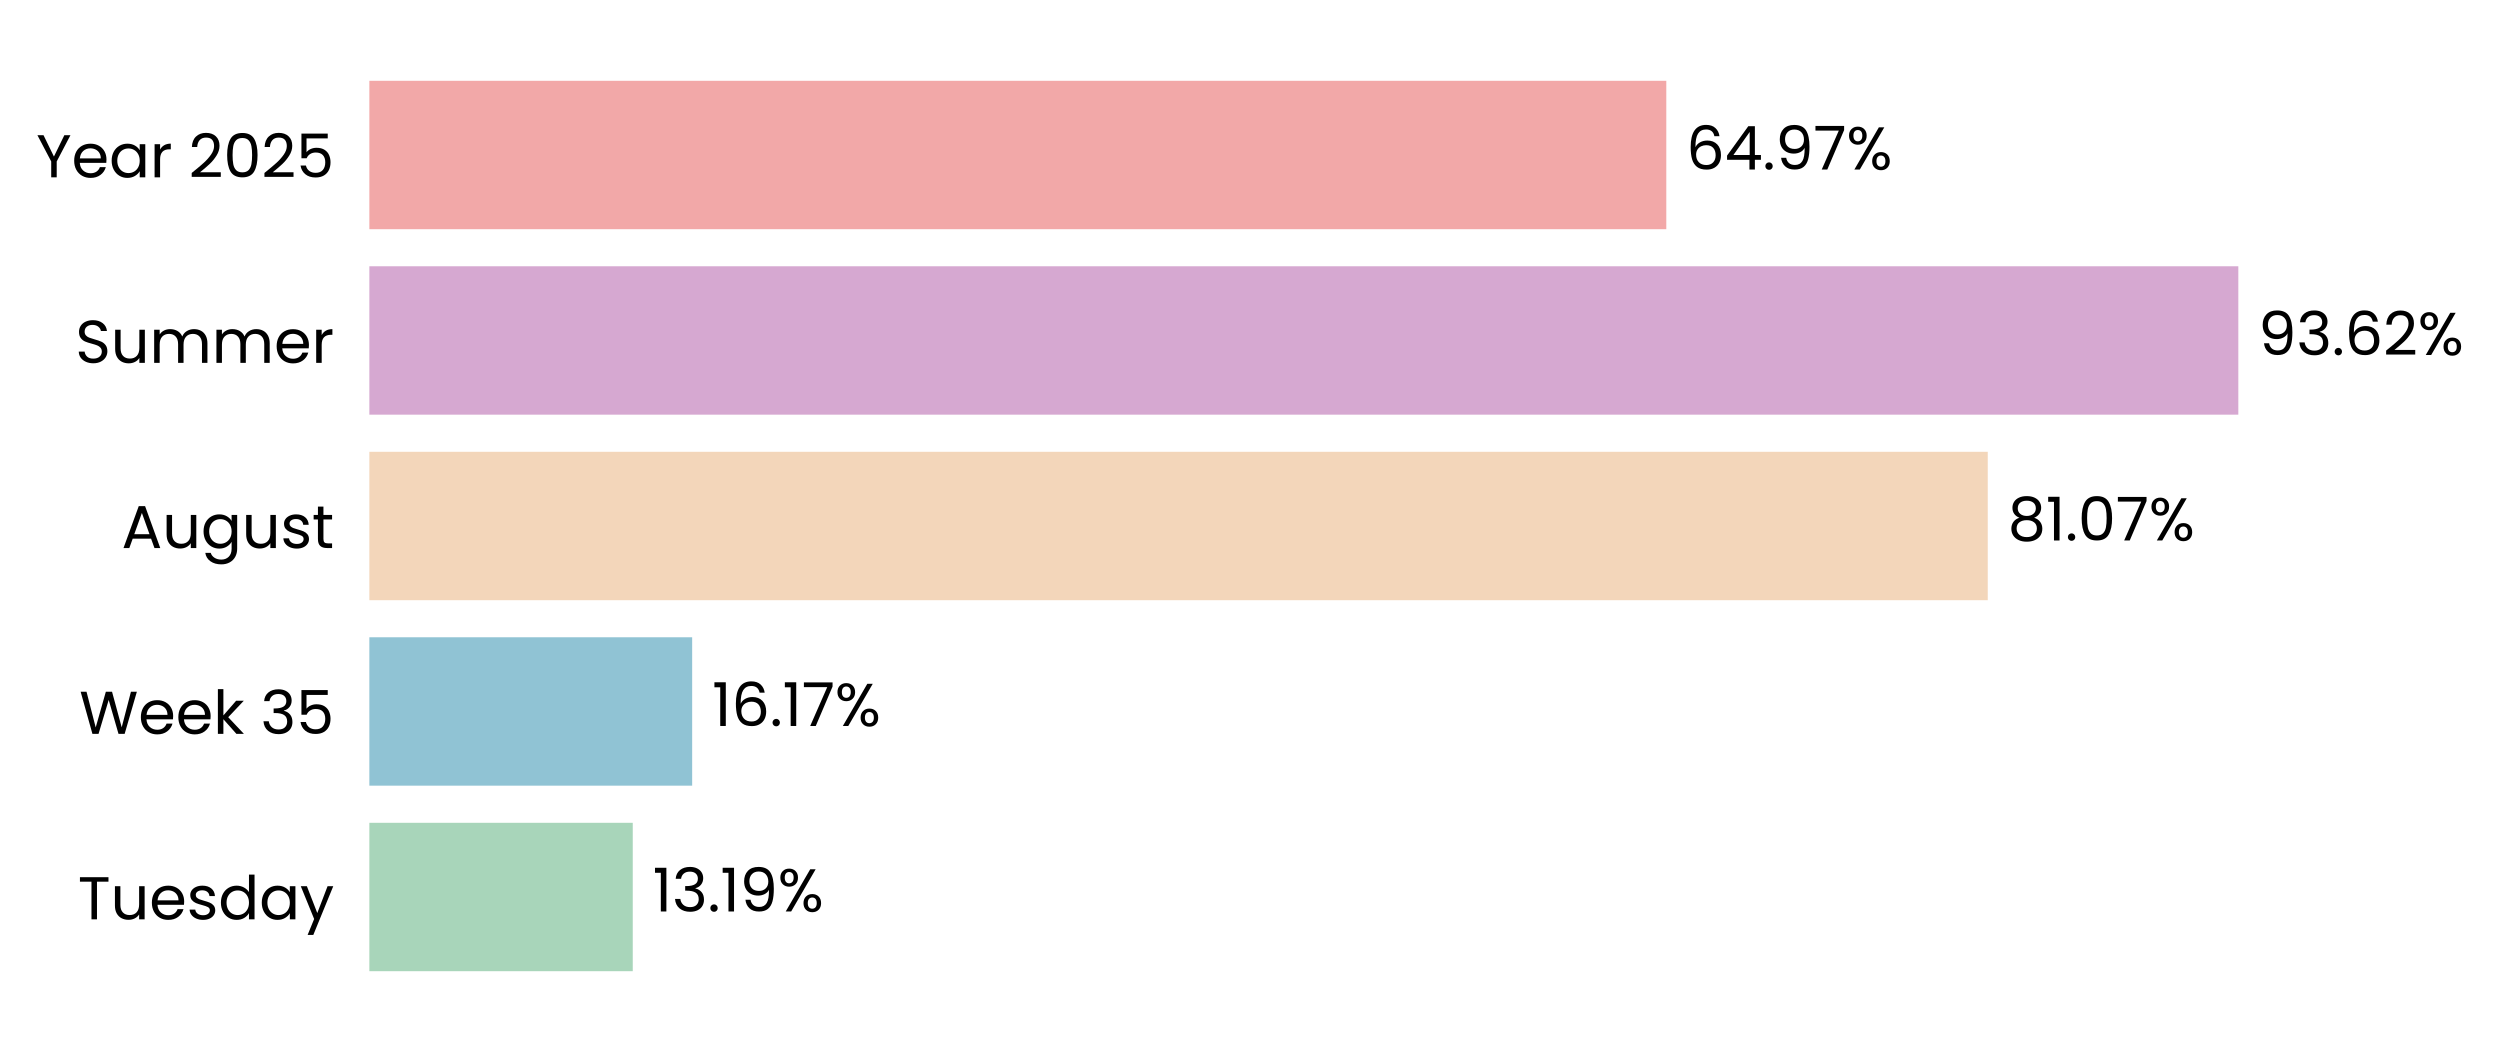
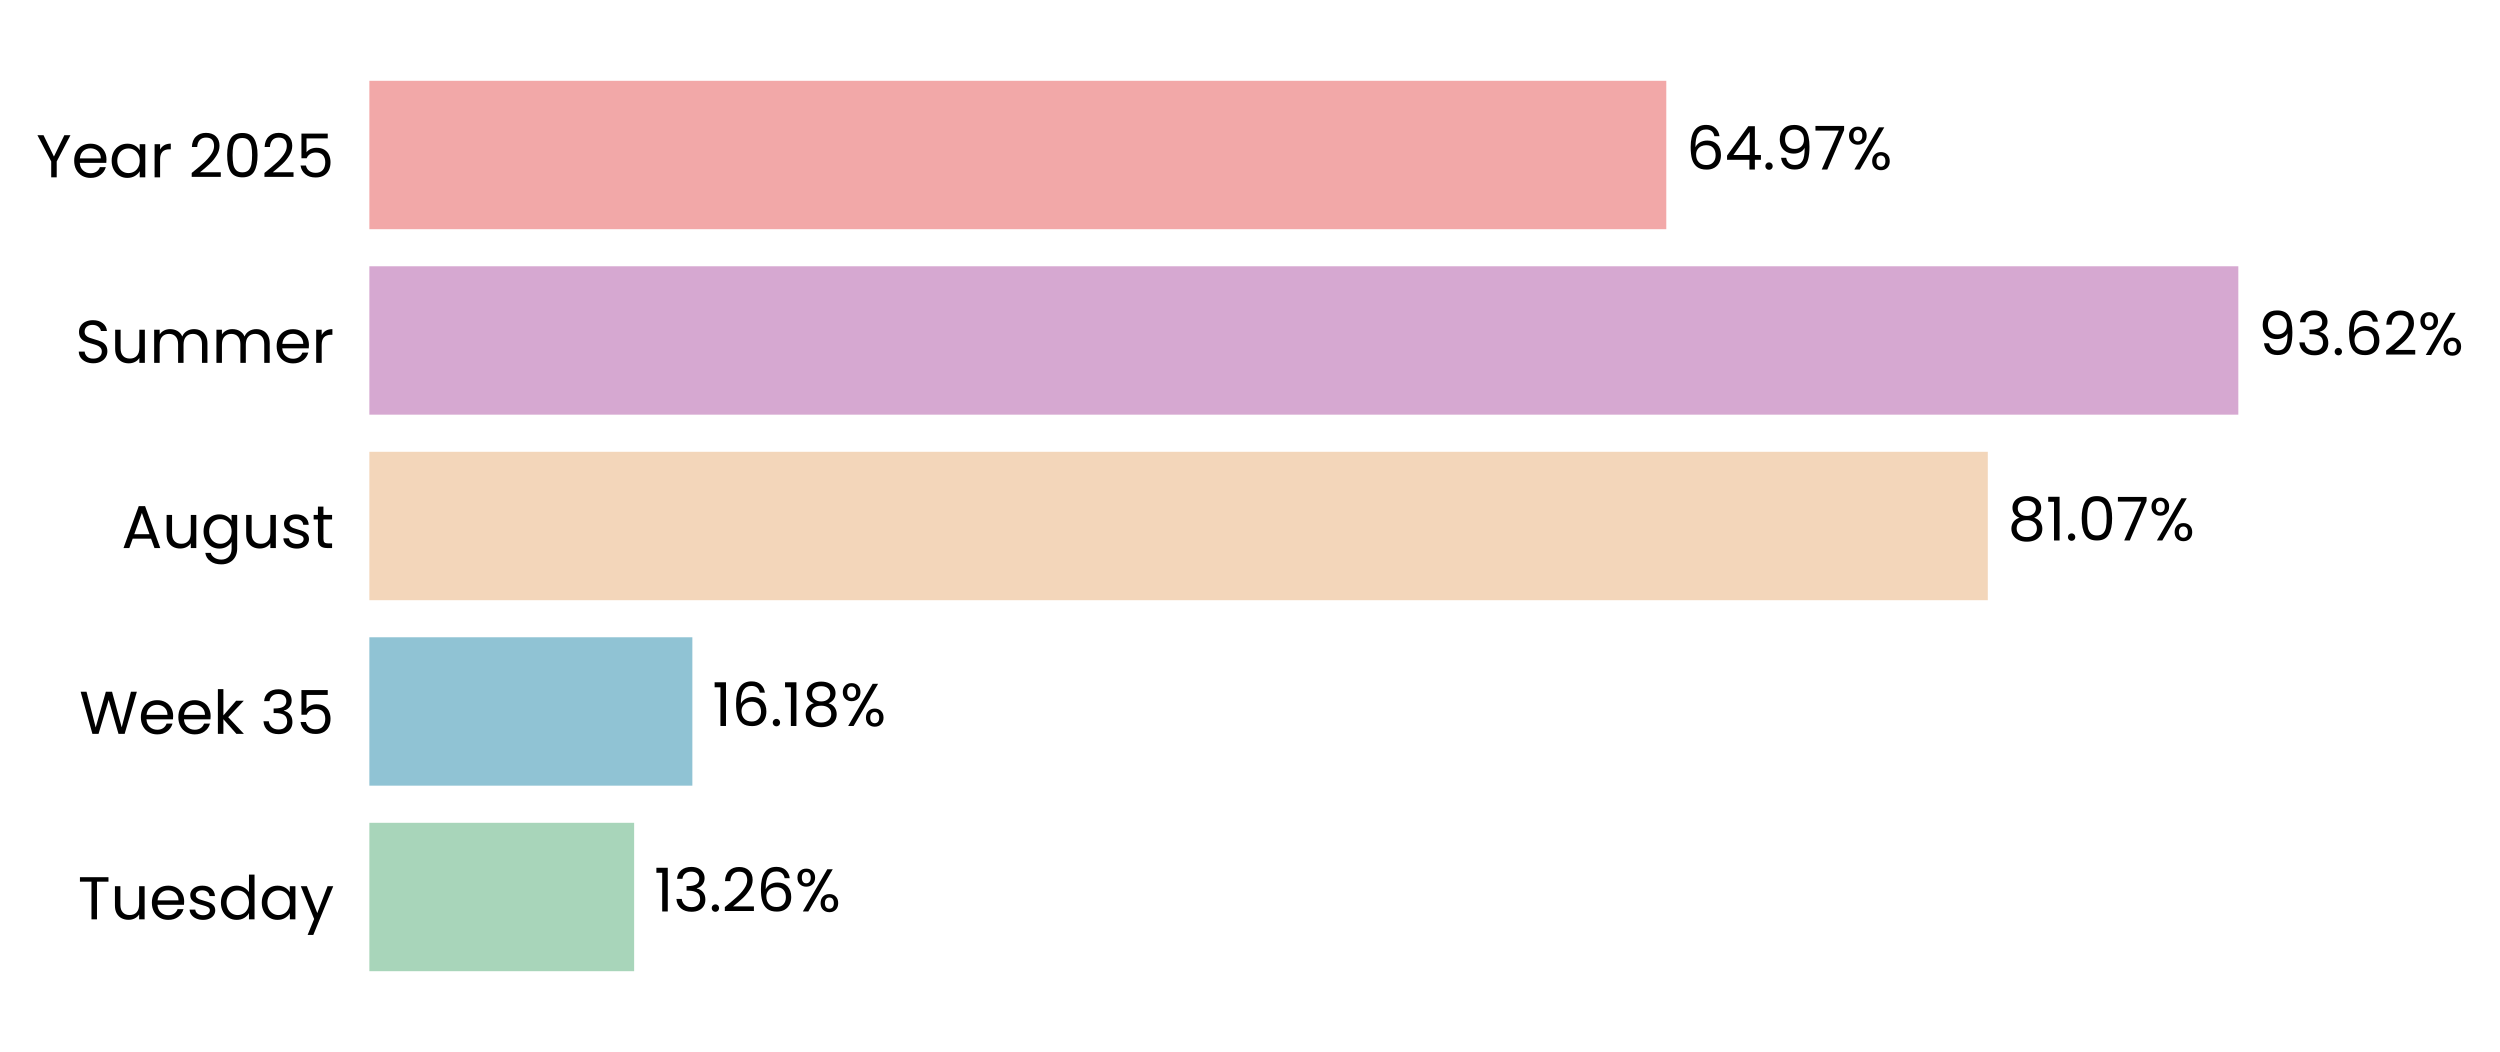
<svg xmlns="http://www.w3.org/2000/svg" xmlns:xlink="http://www.w3.org/1999/xlink" width="496.216pt" height="208.8pt" viewBox="0 0 496.216 208.8" version="1.1">
  <defs>
    <style type="text/css">*{stroke-linejoin: round; stroke-linecap: butt}</style>
  </defs>
  <g id="figure_1">
    <g id="patch_1">
      <path d="M 0 208.8  L 496.216 208.8  L 496.216 0  L 0 0  L 0 208.8  z " style="fill: none" />
    </g>
    <g id="axes_1">
      <g id="patch_2">
-         <path d="M 73.311 201.6  L 469.549 201.6  L 469.549 7.2  L 73.311 7.2  L 73.311 201.6  z " style="fill: none" />
+         <path d="M 73.311 201.6  L 469.546 201.6  L 469.546 7.2  L 73.311 7.2  L 73.311 201.6  z " style="fill: none" />
      </g>
      <g id="patch_3">
-         <path d="M 73.311 192.764  L 125.593 192.764  L 125.593 163.309  L 73.311 163.309  z " clip-path="url(#p2bd135197c)" style="fill: #a8d5ba" />
+         <path d="M 73.311 192.764  L 125.867 192.764  L 125.867 163.309  L 73.311 163.309  z " clip-path="url(#p59eb4315dd)" style="fill: #a8d5ba" />
      </g>
      <g id="patch_4">
-         <path d="M 73.311 155.945  L 137.385 155.945  L 137.385 126.491  L 73.311 126.491  z " clip-path="url(#p2bd135197c)" style="fill: #90c3d4" />
+         <path d="M 73.311 155.945  L 137.424 155.945  L 137.424 126.491  L 73.311 126.491  z " clip-path="url(#p59eb4315dd)" style="fill: #90c3d4" />
      </g>
      <g id="patch_5">
-         <path d="M 73.311 119.127  L 394.544 119.127  L 394.544 89.673  L 73.311 89.673  z " clip-path="url(#p2bd135197c)" style="fill: #f3d6ba" />
+         <path d="M 73.311 119.127  L 394.551 119.127  L 394.551 89.673  L 73.311 89.673  z " clip-path="url(#p59eb4315dd)" style="fill: #f3d6ba" />
      </g>
      <g id="patch_6">
-         <path d="M 73.311 82.309  L 444.276 82.309  L 444.276 52.855  L 73.311 52.855  z " clip-path="url(#p2bd135197c)" style="fill: #d6a8d1" />
+         <path d="M 73.311 82.309  L 444.276 82.309  L 444.276 52.855  L 73.311 52.855  z " clip-path="url(#p59eb4315dd)" style="fill: #d6a8d1" />
      </g>
      <g id="patch_7">
-         <path d="M 73.311 45.491  L 330.738 45.491  L 330.738 16.036  L 73.311 16.036  z " clip-path="url(#p2bd135197c)" style="fill: #f2a8a8" />
+         <path d="M 73.311 45.491  L 330.736 45.491  L 330.736 16.036  L 73.311 16.036  z " clip-path="url(#p59eb4315dd)" style="fill: #f2a8a8" />
      </g>
      <g id="matplotlib.axis_1">
        <g id="ytick_1">
          <g id="text_1">
            <g transform="translate(15.4575 182.4764) scale(0.12 -0.12)">
              <defs>
                <path id="Poppins-Regular-54" d="M 3238 4461  L 3238 3987  L 2022 3987  L 2022 0  L 1440 0  L 1440 3987  L 218 3987  L 218 4461  L 3238 4461  z " transform="scale(0.015625)" />
                <path id="Poppins-Regular-75" d="M 3603 3507  L 3603 0  L 3021 0  L 3021 518  Q 2854 250 2556 99  Q 2259 -51 1901 -51  Q 1491 -51 1164 118  Q 838 288 649 627  Q 461 966 461 1453  L 461 3507  L 1037 3507  L 1037 1530  Q 1037 1011 1299 732  Q 1562 454 2016 454  Q 2483 454 2752 742  Q 3021 1030 3021 1581  L 3021 3507  L 3603 3507  z " transform="scale(0.015625)" />
                <path id="Poppins-Regular-65" d="M 3693 1888  Q 3693 1722 3674 1536  L 870 1536  Q 902 1018 1225 726  Q 1549 435 2010 435  Q 2387 435 2640 611  Q 2893 787 2995 1082  L 3622 1082  Q 3482 576 3059 259  Q 2637 -58 2010 -58  Q 1510 -58 1116 166  Q 723 390 499 803  Q 275 1216 275 1760  Q 275 2304 492 2713  Q 710 3123 1104 3344  Q 1498 3565 2010 3565  Q 2509 3565 2893 3347  Q 3277 3130 3485 2749  Q 3693 2368 3693 1888  z M 3091 2010  Q 3091 2342 2944 2582  Q 2797 2822 2544 2947  Q 2291 3072 1984 3072  Q 1542 3072 1232 2790  Q 922 2509 877 2010  L 3091 2010  z " transform="scale(0.015625)" />
                <path id="Poppins-Regular-73" d="M 1734 -58  Q 1331 -58 1011 80  Q 691 218 505 464  Q 320 710 301 1030  L 902 1030  Q 928 768 1149 601  Q 1370 435 1728 435  Q 2061 435 2253 582  Q 2445 730 2445 954  Q 2445 1184 2240 1296  Q 2035 1408 1606 1517  Q 1216 1619 969 1724  Q 723 1830 547 2038  Q 371 2246 371 2586  Q 371 2854 531 3078  Q 691 3302 985 3433  Q 1280 3565 1658 3565  Q 2240 3565 2598 3270  Q 2957 2976 2982 2464  L 2400 2464  Q 2381 2739 2179 2905  Q 1978 3072 1638 3072  Q 1325 3072 1139 2937  Q 954 2803 954 2586  Q 954 2413 1066 2301  Q 1178 2189 1347 2121  Q 1517 2054 1818 1971  Q 2195 1869 2432 1769  Q 2669 1670 2838 1472  Q 3008 1274 3014 954  Q 3014 666 2854 435  Q 2694 205 2403 73  Q 2112 -58 1734 -58  z " transform="scale(0.015625)" />
                <path id="Poppins-Regular-64" d="M 275 1766  Q 275 2304 492 2710  Q 710 3117 1091 3341  Q 1472 3565 1946 3565  Q 2355 3565 2707 3376  Q 3059 3187 3245 2880  L 3245 4736  L 3834 4736  L 3834 0  L 3245 0  L 3245 659  Q 3072 346 2733 144  Q 2394 -58 1939 -58  Q 1472 -58 1091 172  Q 710 403 492 819  Q 275 1235 275 1766  z M 3245 1760  Q 3245 2157 3085 2451  Q 2925 2746 2653 2902  Q 2381 3059 2054 3059  Q 1728 3059 1459 2905  Q 1190 2752 1030 2457  Q 870 2163 870 1766  Q 870 1363 1030 1065  Q 1190 768 1459 611  Q 1728 454 2054 454  Q 2381 454 2653 611  Q 2925 768 3085 1065  Q 3245 1363 3245 1760  z " transform="scale(0.015625)" />
                <path id="Poppins-Regular-61" d="M 275 1766  Q 275 2304 492 2710  Q 710 3117 1091 3341  Q 1472 3565 1939 3565  Q 2400 3565 2739 3366  Q 3078 3168 3245 2867  L 3245 3507  L 3834 3507  L 3834 0  L 3245 0  L 3245 653  Q 3072 346 2729 144  Q 2387 -58 1933 -58  Q 1466 -58 1088 172  Q 710 403 492 819  Q 275 1235 275 1766  z M 3245 1760  Q 3245 2157 3085 2451  Q 2925 2746 2653 2902  Q 2381 3059 2054 3059  Q 1728 3059 1459 2905  Q 1190 2752 1030 2457  Q 870 2163 870 1766  Q 870 1363 1030 1065  Q 1190 768 1459 611  Q 1728 454 2054 454  Q 2381 454 2653 611  Q 2925 768 3085 1065  Q 3245 1363 3245 1760  z " transform="scale(0.015625)" />
                <path id="Poppins-Regular-79" d="M 3514 3507  L 1402 -1651  L 800 -1651  L 1491 38  L 77 3507  L 723 3507  L 1824 666  L 2912 3507  L 3514 3507  z " transform="scale(0.015625)" />
              </defs>
              <use xlink:href="#Poppins-Regular-54" />
              <use xlink:href="#Poppins-Regular-75" transform="translate(54.09999 0)" />
              <use xlink:href="#Poppins-Regular-65" transform="translate(118.1 0)" />
              <use xlink:href="#Poppins-Regular-73" transform="translate(180.1 0)" />
              <use xlink:href="#Poppins-Regular-64" transform="translate(232.3 0)" />
              <use xlink:href="#Poppins-Regular-61" transform="translate(299.8999 0)" />
              <use xlink:href="#Poppins-Regular-79" transform="translate(367.4999 0)" />
            </g>
          </g>
        </g>
        <g id="ytick_2">
          <g id="text_2">
            <g transform="translate(15.73125 145.6582) scale(0.12 -0.12)">
              <defs>
                <path id="Poppins-Regular-57" d="M 6099 4461  L 4806 0  L 4154 0  L 3117 3590  L 2042 0  L 1395 -6  L 147 4461  L 768 4461  L 1741 678  L 2816 4461  L 3469 4461  L 4493 691  L 5472 4461  L 6099 4461  z " transform="scale(0.015625)" />
                <path id="Poppins-Regular-6b" d="M 2451 0  L 1075 1549  L 1075 0  L 493 0  L 493 4736  L 1075 4736  L 1075 1952  L 2426 3507  L 3238 3507  L 1587 1760  L 3245 0  L 2451 0  z " transform="scale(0.015625)" />
                <path id="Poppins-Regular-20" transform="scale(0.015625)" />
                <path id="Poppins-Regular-33" d="M 384 3462  Q 429 4051 838 4384  Q 1248 4717 1901 4717  Q 2336 4717 2653 4560  Q 2970 4403 3133 4134  Q 3296 3866 3296 3526  Q 3296 3130 3069 2842  Q 2842 2554 2477 2470  L 2477 2438  Q 2893 2336 3136 2035  Q 3379 1734 3379 1248  Q 3379 883 3212 592  Q 3046 301 2713 134  Q 2381 -32 1914 -32  Q 1235 -32 800 323  Q 365 678 314 1331  L 877 1331  Q 922 947 1190 704  Q 1459 461 1907 461  Q 2355 461 2588 694  Q 2822 928 2822 1299  Q 2822 1779 2502 1990  Q 2182 2202 1536 2202  L 1389 2202  L 1389 2688  L 1542 2688  Q 2131 2694 2432 2883  Q 2733 3072 2733 3469  Q 2733 3808 2512 4013  Q 2291 4218 1882 4218  Q 1485 4218 1241 4013  Q 998 3808 954 3462  L 384 3462  z " transform="scale(0.015625)" />
                <path id="Poppins-Regular-35" d="M 3347 4122  L 1101 4122  L 1101 2662  Q 1248 2867 1536 2998  Q 1824 3130 2157 3130  Q 2688 3130 3021 2909  Q 3354 2688 3498 2339  Q 3642 1990 3642 1600  Q 3642 1139 3469 774  Q 3296 410 2941 198  Q 2586 -13 2061 -13  Q 1389 -13 973 332  Q 557 678 467 1254  L 1037 1254  Q 1120 890 1389 685  Q 1658 480 2067 480  Q 2573 480 2829 784  Q 3085 1088 3085 1587  Q 3085 2086 2829 2358  Q 2573 2630 2074 2630  Q 1734 2630 1481 2467  Q 1229 2304 1114 2022  L 563 2022  L 563 4634  L 3347 4634  L 3347 4122  z " transform="scale(0.015625)" />
              </defs>
              <use xlink:href="#Poppins-Regular-57" />
              <use xlink:href="#Poppins-Regular-65" transform="translate(97.59999 0)" />
              <use xlink:href="#Poppins-Regular-65" transform="translate(159.6 0)" />
              <use xlink:href="#Poppins-Regular-6b" transform="translate(221.6 0)" />
              <use xlink:href="#Poppins-Regular-20" transform="translate(273.0999 0)" />
              <use xlink:href="#Poppins-Regular-33" transform="translate(299.7999 0)" />
              <use xlink:href="#Poppins-Regular-35" transform="translate(358.6999 0)" />
            </g>
          </g>
        </g>
        <g id="ytick_3">
          <g id="text_3">
            <g transform="translate(24.11812 108.78) scale(0.12 -0.12)">
              <defs>
                <path id="Poppins-Regular-41" d="M 3130 992  L 1184 992  L 826 0  L 211 0  L 1824 4435  L 2496 4435  L 4102 0  L 3488 0  L 3130 992  z M 2963 1466  L 2157 3718  L 1350 1466  L 2963 1466  z " transform="scale(0.015625)" />
                <path id="Poppins-Regular-67" d="M 1939 3565  Q 2394 3565 2736 3366  Q 3078 3168 3245 2867  L 3245 3507  L 3834 3507  L 3834 -77  Q 3834 -557 3629 -931  Q 3424 -1306 3043 -1517  Q 2662 -1728 2157 -1728  Q 1466 -1728 1005 -1401  Q 544 -1075 461 -512  L 1037 -512  Q 1133 -832 1433 -1027  Q 1734 -1222 2157 -1222  Q 2637 -1222 2941 -921  Q 3245 -621 3245 -77  L 3245 659  Q 3072 352 2733 147  Q 2394 -58 1939 -58  Q 1472 -58 1091 172  Q 710 403 492 819  Q 275 1235 275 1766  Q 275 2304 492 2710  Q 710 3117 1091 3341  Q 1472 3565 1939 3565  z M 3245 1760  Q 3245 2157 3085 2451  Q 2925 2746 2653 2902  Q 2381 3059 2054 3059  Q 1728 3059 1459 2905  Q 1190 2752 1030 2457  Q 870 2163 870 1766  Q 870 1363 1030 1065  Q 1190 768 1459 611  Q 1728 454 2054 454  Q 2381 454 2653 611  Q 2925 768 3085 1065  Q 3245 1363 3245 1760  z " transform="scale(0.015625)" />
                <path id="Poppins-Regular-74" d="M 1203 3027  L 1203 960  Q 1203 704 1312 598  Q 1421 493 1690 493  L 2118 493  L 2118 0  L 1594 0  Q 1107 0 864 224  Q 621 448 621 960  L 621 3027  L 166 3027  L 166 3507  L 621 3507  L 621 4390  L 1203 4390  L 1203 3507  L 2118 3507  L 2118 3027  L 1203 3027  z " transform="scale(0.015625)" />
              </defs>
              <use xlink:href="#Poppins-Regular-41" />
              <use xlink:href="#Poppins-Regular-75" transform="translate(67.39999 0)" />
              <use xlink:href="#Poppins-Regular-67" transform="translate(131.4 0)" />
              <use xlink:href="#Poppins-Regular-75" transform="translate(199 0)" />
              <use xlink:href="#Poppins-Regular-73" transform="translate(263 0)" />
              <use xlink:href="#Poppins-Regular-74" transform="translate(315.2 0)" />
            </g>
          </g>
        </g>
        <g id="ytick_4">
          <g id="text_4">
            <g transform="translate(14.95125 72.02182) scale(0.12 -0.12)">
              <defs>
                <path id="Poppins-Regular-53" d="M 1907 -45  Q 1466 -45 1117 112  Q 768 269 569 547  Q 371 826 365 1190  L 986 1190  Q 1018 877 1245 662  Q 1472 448 1907 448  Q 2323 448 2563 656  Q 2803 864 2803 1190  Q 2803 1446 2662 1606  Q 2522 1766 2310 1849  Q 2099 1933 1741 2029  Q 1299 2144 1033 2259  Q 768 2374 579 2620  Q 390 2867 390 3283  Q 390 3648 576 3929  Q 762 4211 1098 4364  Q 1434 4518 1869 4518  Q 2496 4518 2896 4204  Q 3296 3891 3347 3373  L 2707 3373  Q 2675 3629 2438 3824  Q 2202 4019 1811 4019  Q 1446 4019 1216 3830  Q 986 3642 986 3302  Q 986 3059 1123 2905  Q 1261 2752 1462 2672  Q 1664 2592 2029 2490  Q 2470 2368 2739 2249  Q 3008 2131 3200 1884  Q 3392 1638 3392 1216  Q 3392 890 3219 602  Q 3046 314 2707 134  Q 2368 -45 1907 -45  z " transform="scale(0.015625)" />
                <path id="Poppins-Regular-6d" d="M 4710 3571  Q 5120 3571 5440 3401  Q 5760 3232 5945 2893  Q 6131 2554 6131 2067  L 6131 0  L 5555 0  L 5555 1984  Q 5555 2509 5296 2787  Q 5037 3066 4595 3066  Q 4141 3066 3872 2774  Q 3603 2483 3603 1933  L 3603 0  L 3027 0  L 3027 1984  Q 3027 2509 2768 2787  Q 2509 3066 2067 3066  Q 1613 3066 1344 2774  Q 1075 2483 1075 1933  L 1075 0  L 493 0  L 493 3507  L 1075 3507  L 1075 3002  Q 1248 3277 1539 3424  Q 1830 3571 2182 3571  Q 2624 3571 2963 3372  Q 3302 3174 3469 2790  Q 3616 3162 3955 3366  Q 4294 3571 4710 3571  z " transform="scale(0.015625)" />
                <path id="Poppins-Regular-72" d="M 1075 2938  Q 1229 3238 1513 3404  Q 1798 3571 2208 3571  L 2208 2970  L 2054 2970  Q 1075 2970 1075 1907  L 1075 0  L 493 0  L 493 3507  L 1075 3507  L 1075 2938  z " transform="scale(0.015625)" />
              </defs>
              <use xlink:href="#Poppins-Regular-53" />
              <use xlink:href="#Poppins-Regular-75" transform="translate(58.7 0)" />
              <use xlink:href="#Poppins-Regular-6d" transform="translate(122.7 0)" />
              <use xlink:href="#Poppins-Regular-6d" transform="translate(225.7 0)" />
              <use xlink:href="#Poppins-Regular-65" transform="translate(328.7 0)" />
              <use xlink:href="#Poppins-Regular-72" transform="translate(390.6999 0)" />
            </g>
          </g>
        </g>
        <g id="ytick_5">
          <g id="text_5">
            <g transform="translate(7.2 35.20364) scale(0.12 -0.12)">
              <defs>
                <path id="Poppins-Regular-59" d="M 3616 4461  L 2163 1683  L 2163 0  L 1581 0  L 1581 1683  L 122 4461  L 768 4461  L 1869 2202  L 2970 4461  L 3616 4461  z " transform="scale(0.015625)" />
                <path id="Poppins-Regular-32" d="M 326 467  Q 1139 1120 1600 1539  Q 2061 1958 2377 2416  Q 2694 2874 2694 3315  Q 2694 3731 2492 3971  Q 2291 4211 1843 4211  Q 1408 4211 1168 3939  Q 928 3667 909 3213  L 346 3213  Q 371 3930 780 4320  Q 1190 4710 1837 4710  Q 2496 4710 2883 4345  Q 3270 3981 3270 3341  Q 3270 2810 2953 2307  Q 2637 1805 2233 1424  Q 1830 1043 1203 538  L 3405 538  L 3405 51  L 326 51  L 326 467  z " transform="scale(0.015625)" />
                <path id="Poppins-Regular-30" d="M 397 2362  Q 397 3462 755 4080  Q 1114 4698 2010 4698  Q 2899 4698 3257 4080  Q 3616 3462 3616 2362  Q 3616 1242 3257 621  Q 2899 0 2010 0  Q 1114 0 755 621  Q 397 1242 397 2362  z M 3040 2362  Q 3040 2918 2966 3305  Q 2893 3693 2665 3929  Q 2438 4166 2010 4166  Q 1574 4166 1347 3929  Q 1120 3693 1046 3305  Q 973 2918 973 2362  Q 973 1786 1046 1395  Q 1120 1005 1347 768  Q 1574 531 2010 531  Q 2438 531 2665 768  Q 2893 1005 2966 1395  Q 3040 1786 3040 2362  z " transform="scale(0.015625)" />
              </defs>
              <use xlink:href="#Poppins-Regular-59" />
              <use xlink:href="#Poppins-Regular-65" transform="translate(58.39999 0)" />
              <use xlink:href="#Poppins-Regular-61" transform="translate(120.4 0)" />
              <use xlink:href="#Poppins-Regular-72" transform="translate(188 0)" />
              <use xlink:href="#Poppins-Regular-20" transform="translate(225.3 0)" />
              <use xlink:href="#Poppins-Regular-32" transform="translate(252 0)" />
              <use xlink:href="#Poppins-Regular-30" transform="translate(309.4999 0)" />
              <use xlink:href="#Poppins-Regular-32" transform="translate(372.2999 0)" />
              <use xlink:href="#Poppins-Regular-35" transform="translate(429.7999 0)" />
            </g>
          </g>
        </g>
      </g>
      <g id="text_6">
-         <g transform="translate(129.555 180.9164) scale(0.12 -0.12)">
+         <g transform="translate(129.8297 180.9164) scale(0.12 -0.12)">
          <defs>
            <path id="Poppins-Regular-31" d="M 243 4096  L 243 4627  L 1446 4627  L 1446 0  L 858 0  L 858 4096  L 243 4096  z " transform="scale(0.015625)" />
            <path id="Poppins-Regular-2e" d="M 678 -38  Q 512 -38 397 77  Q 282 192 282 358  Q 282 525 397 640  Q 512 755 678 755  Q 838 755 950 640  Q 1062 525 1062 358  Q 1062 192 950 77  Q 838 -38 678 -38  z " transform="scale(0.015625)" />
-             <path id="Poppins-Regular-39" d="M 1146 1242  Q 1210 877 1443 678  Q 1677 480 2074 480  Q 2605 480 2857 896  Q 3110 1312 3098 2298  Q 2963 2010 2649 1846  Q 2336 1683 1952 1683  Q 1523 1683 1187 1859  Q 851 2035 659 2374  Q 467 2714 467 3194  Q 467 3878 864 4297  Q 1261 4717 1990 4717  Q 2886 4717 3248 4134  Q 3610 3552 3610 2400  Q 3610 1594 3466 1069  Q 3322 544 2979 269  Q 2637 -6 2042 -6  Q 1389 -6 1024 346  Q 659 698 608 1242  L 1146 1242  z M 2048 2176  Q 2477 2176 2752 2441  Q 3027 2707 3027 3162  Q 3027 3642 2758 3936  Q 2490 4230 2003 4230  Q 1555 4230 1289 3948  Q 1024 3667 1024 3206  Q 1024 2739 1286 2457  Q 1549 2176 2048 2176  z " transform="scale(0.015625)" />
+             <path id="Poppins-Regular-36" d="M 2976 3526  Q 2835 4237 2099 4237  Q 1530 4237 1248 3798  Q 966 3360 973 2355  Q 1120 2688 1462 2877  Q 1805 3066 2227 3066  Q 2886 3066 3280 2656  Q 3674 2246 3674 1523  Q 3674 1088 3504 742  Q 3334 397 2992 192  Q 2650 -13 2163 -13  Q 1504 -13 1133 281  Q 762 576 614 1094  Q 467 1613 467 2374  Q 467 4723 2106 4723  Q 2733 4723 3091 4384  Q 3450 4045 3514 3526  L 2976 3526  z M 2106 2573  Q 1830 2573 1587 2461  Q 1344 2349 1193 2121  Q 1043 1894 1043 1568  Q 1043 1082 1324 778  Q 1606 474 2131 474  Q 2579 474 2844 752  Q 3110 1030 3110 1504  Q 3110 2003 2854 2288  Q 2598 2573 2106 2573  z " transform="scale(0.015625)" />
            <path id="Poppins-Regular-25" d="M 269 3584  Q 269 4019 531 4278  Q 794 4538 1203 4538  Q 1613 4538 1875 4278  Q 2138 4019 2138 3584  Q 2138 3142 1875 2883  Q 1613 2624 1203 2624  Q 794 2624 531 2883  Q 269 3142 269 3584  z M 4006 4467  L 1414 0  L 838 0  L 3430 4467  L 4006 4467  z M 1203 4179  Q 986 4179 861 4028  Q 736 3878 736 3584  Q 736 3290 861 3136  Q 986 2982 1203 2982  Q 1421 2982 1549 3139  Q 1677 3296 1677 3584  Q 1677 3878 1549 4028  Q 1421 4179 1203 4179  z M 2720 883  Q 2720 1325 2982 1584  Q 3245 1843 3654 1843  Q 4064 1843 4323 1584  Q 4582 1325 4582 883  Q 4582 448 4323 185  Q 4064 -77 3654 -77  Q 3245 -77 2982 182  Q 2720 442 2720 883  z M 3648 1478  Q 3430 1478 3302 1328  Q 3174 1178 3174 883  Q 3174 595 3302 444  Q 3430 294 3648 294  Q 3866 294 3994 444  Q 4122 595 4122 883  Q 4122 1178 3994 1328  Q 3866 1478 3648 1478  z " transform="scale(0.015625)" />
          </defs>
          <use xlink:href="#Poppins-Regular-31" />
          <use xlink:href="#Poppins-Regular-33" transform="translate(31.99998 0)" />
          <use xlink:href="#Poppins-Regular-2e" transform="translate(90.89998 0)" />
-           <use xlink:href="#Poppins-Regular-31" transform="translate(111.9 0)" />
-           <use xlink:href="#Poppins-Regular-39" transform="translate(143.8999 0)" />
-           <use xlink:href="#Poppins-Regular-25" transform="translate(206.8999 0)" />
+           <use xlink:href="#Poppins-Regular-32" transform="translate(111.9 0)" />
+           <use xlink:href="#Poppins-Regular-36" transform="translate(169.3999 0)" />
+           <use xlink:href="#Poppins-Regular-25" transform="translate(232.8999 0)" />
        </g>
      </g>
      <g id="text_7">
-         <g transform="translate(141.3478 144.0982) scale(0.12 -0.12)">
-           <defs>
-             <path id="Poppins-Regular-36" d="M 2976 3526  Q 2835 4237 2099 4237  Q 1530 4237 1248 3798  Q 966 3360 973 2355  Q 1120 2688 1462 2877  Q 1805 3066 2227 3066  Q 2886 3066 3280 2656  Q 3674 2246 3674 1523  Q 3674 1088 3504 742  Q 3334 397 2992 192  Q 2650 -13 2163 -13  Q 1504 -13 1133 281  Q 762 576 614 1094  Q 467 1613 467 2374  Q 467 4723 2106 4723  Q 2733 4723 3091 4384  Q 3450 4045 3514 3526  L 2976 3526  z M 2106 2573  Q 1830 2573 1587 2461  Q 1344 2349 1193 2121  Q 1043 1894 1043 1568  Q 1043 1082 1324 778  Q 1606 474 2131 474  Q 2579 474 2844 752  Q 3110 1030 3110 1504  Q 3110 2003 2854 2288  Q 2598 2573 2106 2573  z " transform="scale(0.015625)" />
-             <path id="Poppins-Regular-37" d="M 3245 4173  L 1466 0  L 877 0  L 2682 4115  L 211 4115  L 211 4614  L 3245 4614  L 3245 4173  z " transform="scale(0.015625)" />
+         <g transform="translate(141.3866 144.0982) scale(0.12 -0.12)">
+           <defs>
+             <path id="Poppins-Regular-38" d="M 1242 2406  Q 883 2547 691 2816  Q 499 3085 499 3469  Q 499 3814 672 4092  Q 845 4371 1187 4534  Q 1530 4698 2016 4698  Q 2502 4698 2844 4534  Q 3187 4371 3363 4092  Q 3539 3814 3539 3469  Q 3539 3098 3340 2819  Q 3142 2541 2797 2406  Q 3194 2285 3427 1981  Q 3661 1677 3661 1248  Q 3661 832 3456 521  Q 3251 211 2876 41  Q 2502 -128 2016 -128  Q 1530 -128 1162 41  Q 794 211 589 521  Q 384 832 384 1248  Q 384 1677 614 1984  Q 845 2291 1242 2406  z M 2976 3398  Q 2976 3789 2720 4000  Q 2464 4211 2016 4211  Q 1574 4211 1318 4000  Q 1062 3789 1062 3392  Q 1062 3034 1328 2816  Q 1594 2598 2016 2598  Q 2445 2598 2710 2819  Q 2976 3040 2976 3398  z M 2016 2150  Q 1542 2150 1241 1929  Q 941 1709 941 1267  Q 941 858 1232 608  Q 1523 358 2016 358  Q 2509 358 2797 608  Q 3085 858 3085 1267  Q 3085 1696 2790 1923  Q 2496 2150 2016 2150  z " transform="scale(0.015625)" />
          </defs>
          <use xlink:href="#Poppins-Regular-31" />
          <use xlink:href="#Poppins-Regular-36" transform="translate(31.99998 0)" />
          <use xlink:href="#Poppins-Regular-2e" transform="translate(95.49997 0)" />
          <use xlink:href="#Poppins-Regular-31" transform="translate(116.5 0)" />
-           <use xlink:href="#Poppins-Regular-37" transform="translate(148.4999 0)" />
-           <use xlink:href="#Poppins-Regular-25" transform="translate(203.0999 0)" />
+           <use xlink:href="#Poppins-Regular-38" transform="translate(148.4999 0)" />
+           <use xlink:href="#Poppins-Regular-25" transform="translate(211.5999 0)" />
        </g>
      </g>
      <g id="text_8">
-         <g transform="translate(398.5067 107.28) scale(0.12 -0.12)">
-           <defs>
-             <path id="Poppins-Regular-38" d="M 1242 2406  Q 883 2547 691 2816  Q 499 3085 499 3469  Q 499 3814 672 4092  Q 845 4371 1187 4534  Q 1530 4698 2016 4698  Q 2502 4698 2844 4534  Q 3187 4371 3363 4092  Q 3539 3814 3539 3469  Q 3539 3098 3340 2819  Q 3142 2541 2797 2406  Q 3194 2285 3427 1981  Q 3661 1677 3661 1248  Q 3661 832 3456 521  Q 3251 211 2876 41  Q 2502 -128 2016 -128  Q 1530 -128 1162 41  Q 794 211 589 521  Q 384 832 384 1248  Q 384 1677 614 1984  Q 845 2291 1242 2406  z M 2976 3398  Q 2976 3789 2720 4000  Q 2464 4211 2016 4211  Q 1574 4211 1318 4000  Q 1062 3789 1062 3392  Q 1062 3034 1328 2816  Q 1594 2598 2016 2598  Q 2445 2598 2710 2819  Q 2976 3040 2976 3398  z M 2016 2150  Q 1542 2150 1241 1929  Q 941 1709 941 1267  Q 941 858 1232 608  Q 1523 358 2016 358  Q 2509 358 2797 608  Q 3085 858 3085 1267  Q 3085 1696 2790 1923  Q 2496 2150 2016 2150  z " transform="scale(0.015625)" />
+         <g transform="translate(398.5131 107.28) scale(0.12 -0.12)">
+           <defs>
+             <path id="Poppins-Regular-37" d="M 3245 4173  L 1466 0  L 877 0  L 2682 4115  L 211 4115  L 211 4614  L 3245 4614  L 3245 4173  z " transform="scale(0.015625)" />
          </defs>
          <use xlink:href="#Poppins-Regular-38" />
          <use xlink:href="#Poppins-Regular-31" transform="translate(63.09999 0)" />
          <use xlink:href="#Poppins-Regular-2e" transform="translate(95.09998 0)" />
          <use xlink:href="#Poppins-Regular-30" transform="translate(116.1 0)" />
          <use xlink:href="#Poppins-Regular-37" transform="translate(178.8999 0)" />
          <use xlink:href="#Poppins-Regular-25" transform="translate(233.4999 0)" />
        </g>
      </g>
      <g id="text_9">
-         <g transform="translate(448.238 70.46182) scale(0.12 -0.12)">
+         <g transform="translate(448.2382 70.46182) scale(0.12 -0.12)">
+           <defs>
+             <path id="Poppins-Regular-39" d="M 1146 1242  Q 1210 877 1443 678  Q 1677 480 2074 480  Q 2605 480 2857 896  Q 3110 1312 3098 2298  Q 2963 2010 2649 1846  Q 2336 1683 1952 1683  Q 1523 1683 1187 1859  Q 851 2035 659 2374  Q 467 2714 467 3194  Q 467 3878 864 4297  Q 1261 4717 1990 4717  Q 2886 4717 3248 4134  Q 3610 3552 3610 2400  Q 3610 1594 3466 1069  Q 3322 544 2979 269  Q 2637 -6 2042 -6  Q 1389 -6 1024 346  Q 659 698 608 1242  L 1146 1242  z M 2048 2176  Q 2477 2176 2752 2441  Q 3027 2707 3027 3162  Q 3027 3642 2758 3936  Q 2490 4230 2003 4230  Q 1555 4230 1289 3948  Q 1024 3667 1024 3206  Q 1024 2739 1286 2457  Q 1549 2176 2048 2176  z " transform="scale(0.015625)" />
+           </defs>
          <use xlink:href="#Poppins-Regular-39" />
          <use xlink:href="#Poppins-Regular-33" transform="translate(62.99999 0)" />
          <use xlink:href="#Poppins-Regular-2e" transform="translate(121.9 0)" />
          <use xlink:href="#Poppins-Regular-36" transform="translate(142.9 0)" />
          <use xlink:href="#Poppins-Regular-32" transform="translate(206.3999 0)" />
          <use xlink:href="#Poppins-Regular-25" transform="translate(263.8999 0)" />
        </g>
      </g>
      <g id="text_10">
-         <g transform="translate(334.7 33.64364) scale(0.12 -0.12)">
+         <g transform="translate(334.6988 33.64364) scale(0.12 -0.12)">
          <defs>
            <path id="Poppins-Regular-34" d="M 256 1030  L 256 1472  L 2502 4582  L 3200 4582  L 3200 1536  L 3840 1536  L 3840 1030  L 3200 1030  L 3200 0  L 2624 0  L 2624 1030  L 256 1030  z M 2650 3974  L 928 1536  L 2650 1536  L 2650 3974  z " transform="scale(0.015625)" />
          </defs>
          <use xlink:href="#Poppins-Regular-36" />
          <use xlink:href="#Poppins-Regular-34" transform="translate(63.49999 0)" />
          <use xlink:href="#Poppins-Regular-2e" transform="translate(126.4 0)" />
          <use xlink:href="#Poppins-Regular-39" transform="translate(147.4 0)" />
          <use xlink:href="#Poppins-Regular-37" transform="translate(210.3999 0)" />
          <use xlink:href="#Poppins-Regular-25" transform="translate(264.9999 0)" />
        </g>
      </g>
    </g>
  </g>
  <defs>
-     <clipPath id="p2bd135197c">
-       <rect x="73.311" y="7.2" width="396.238" height="194.4" />
+     <clipPath id="p59eb4315dd">
+       <rect x="73.311" y="7.2" width="396.235" height="194.4" />
    </clipPath>
  </defs>
</svg>
